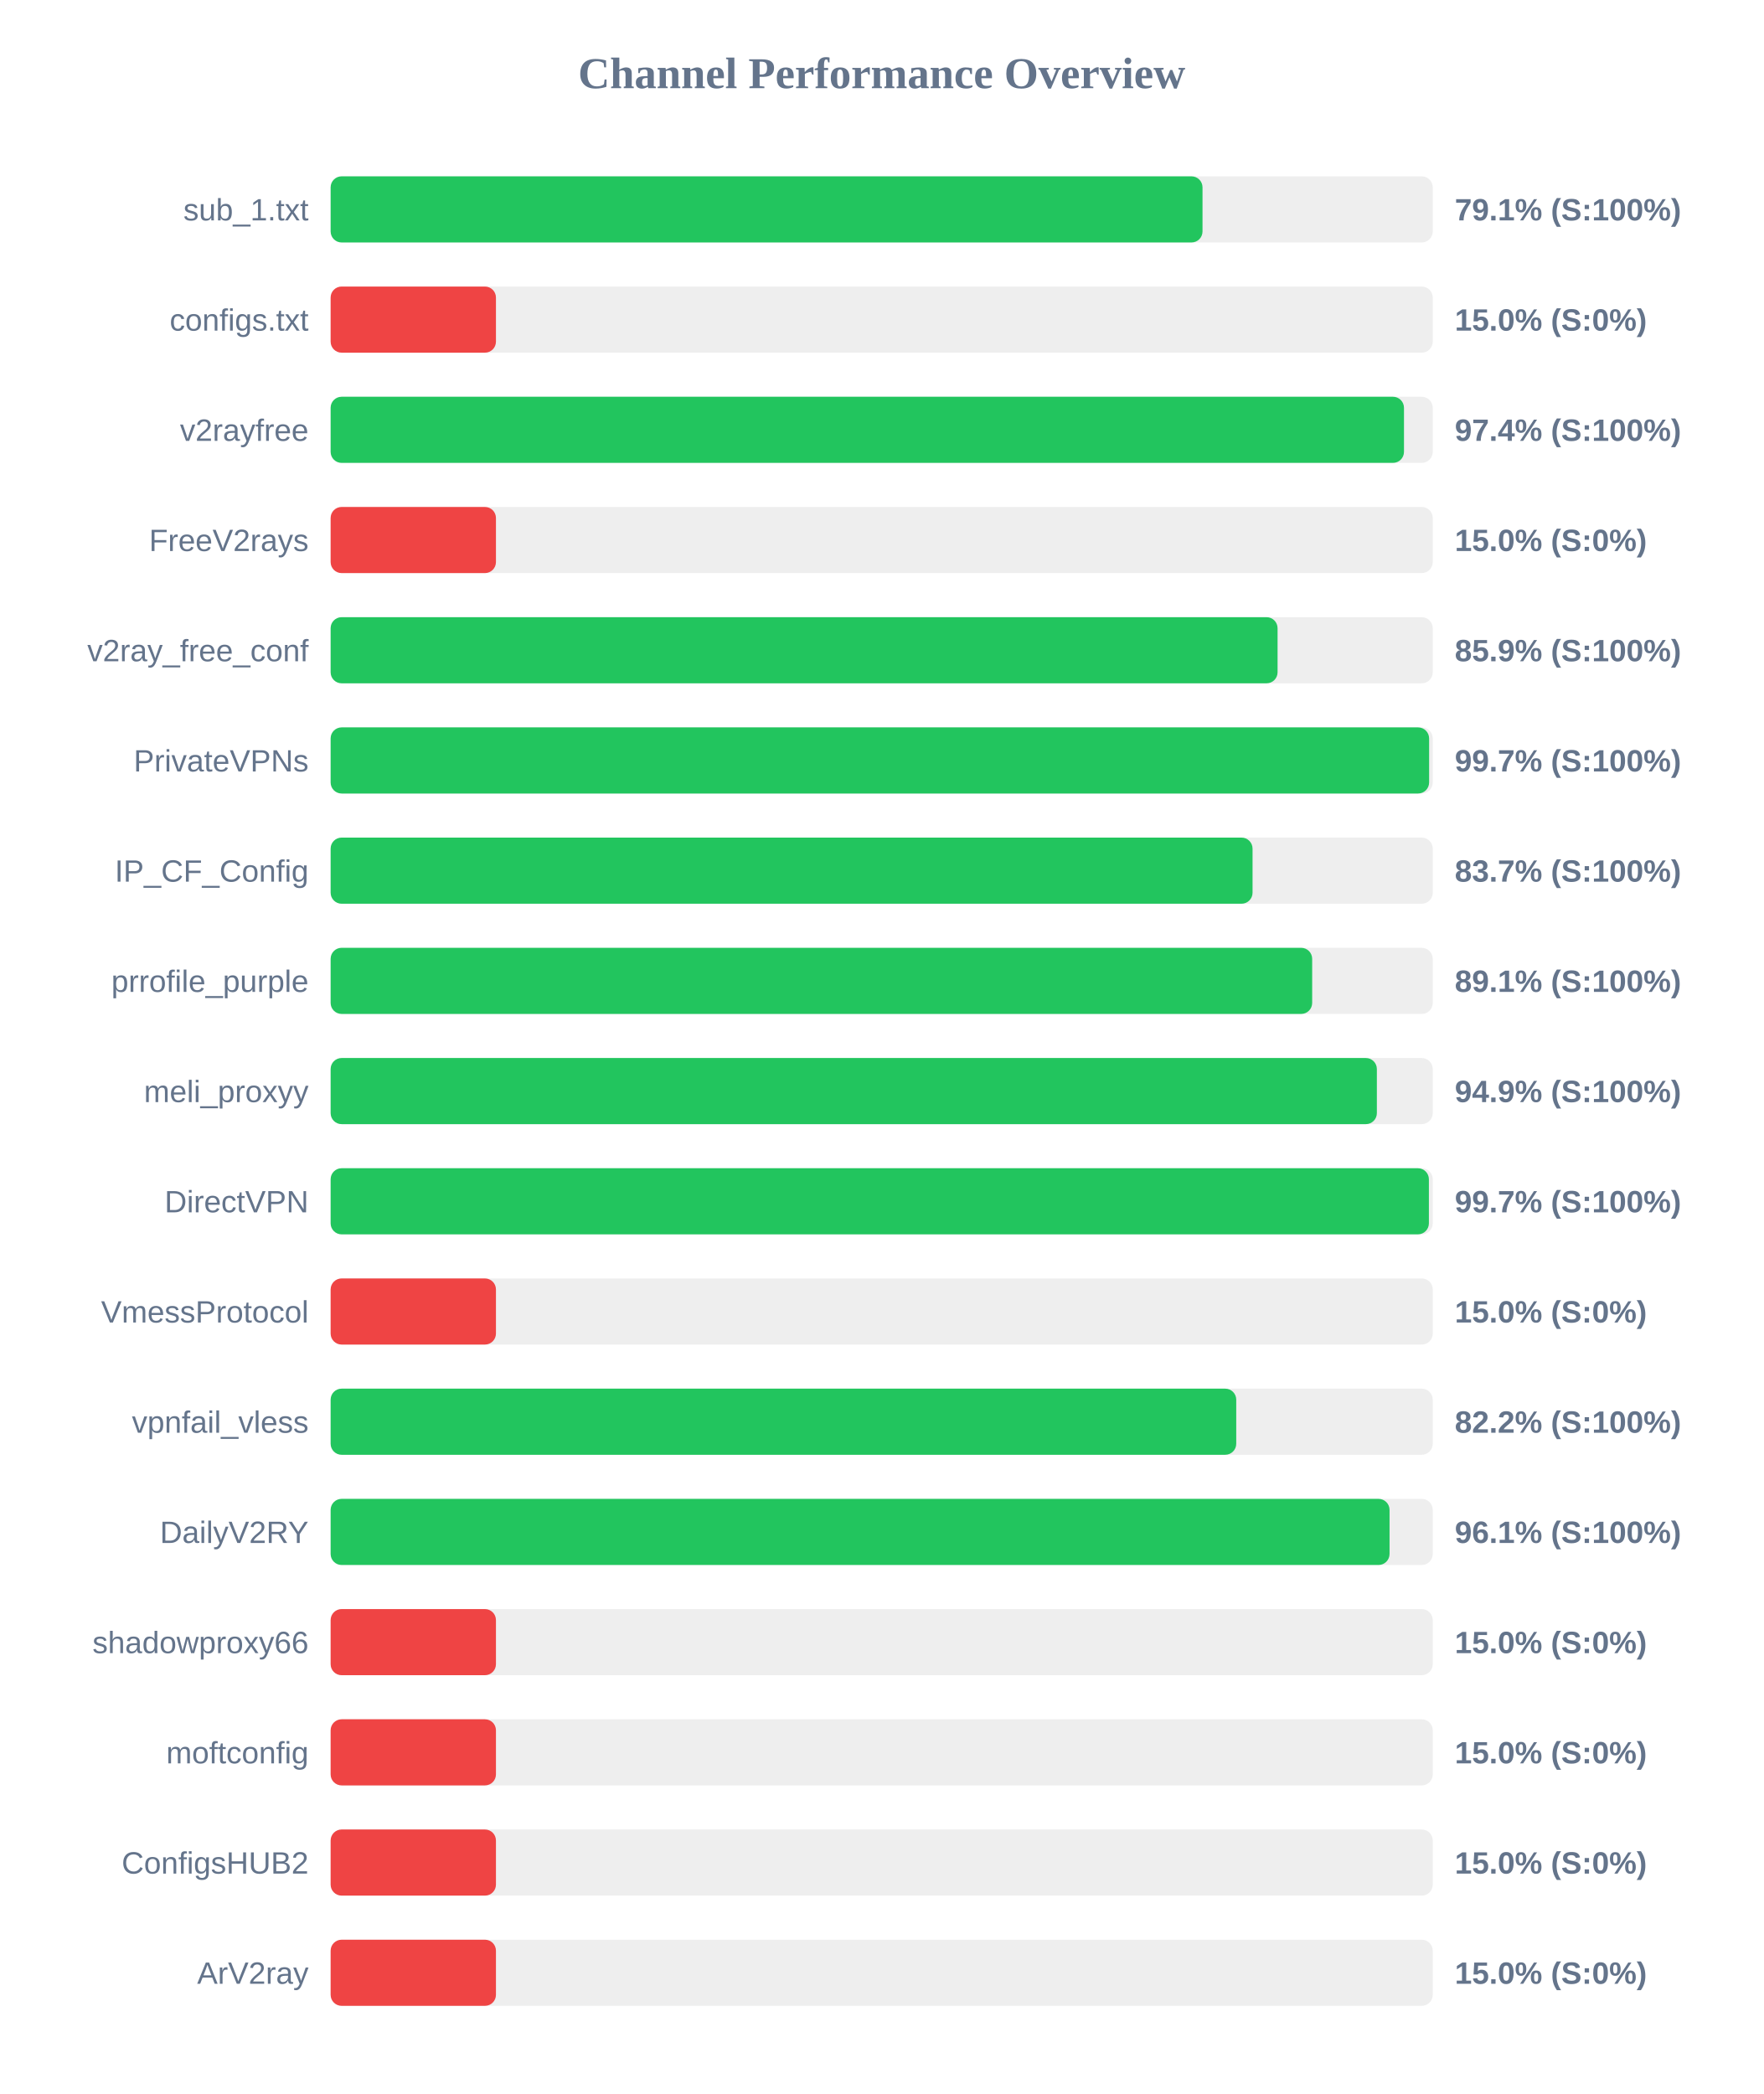
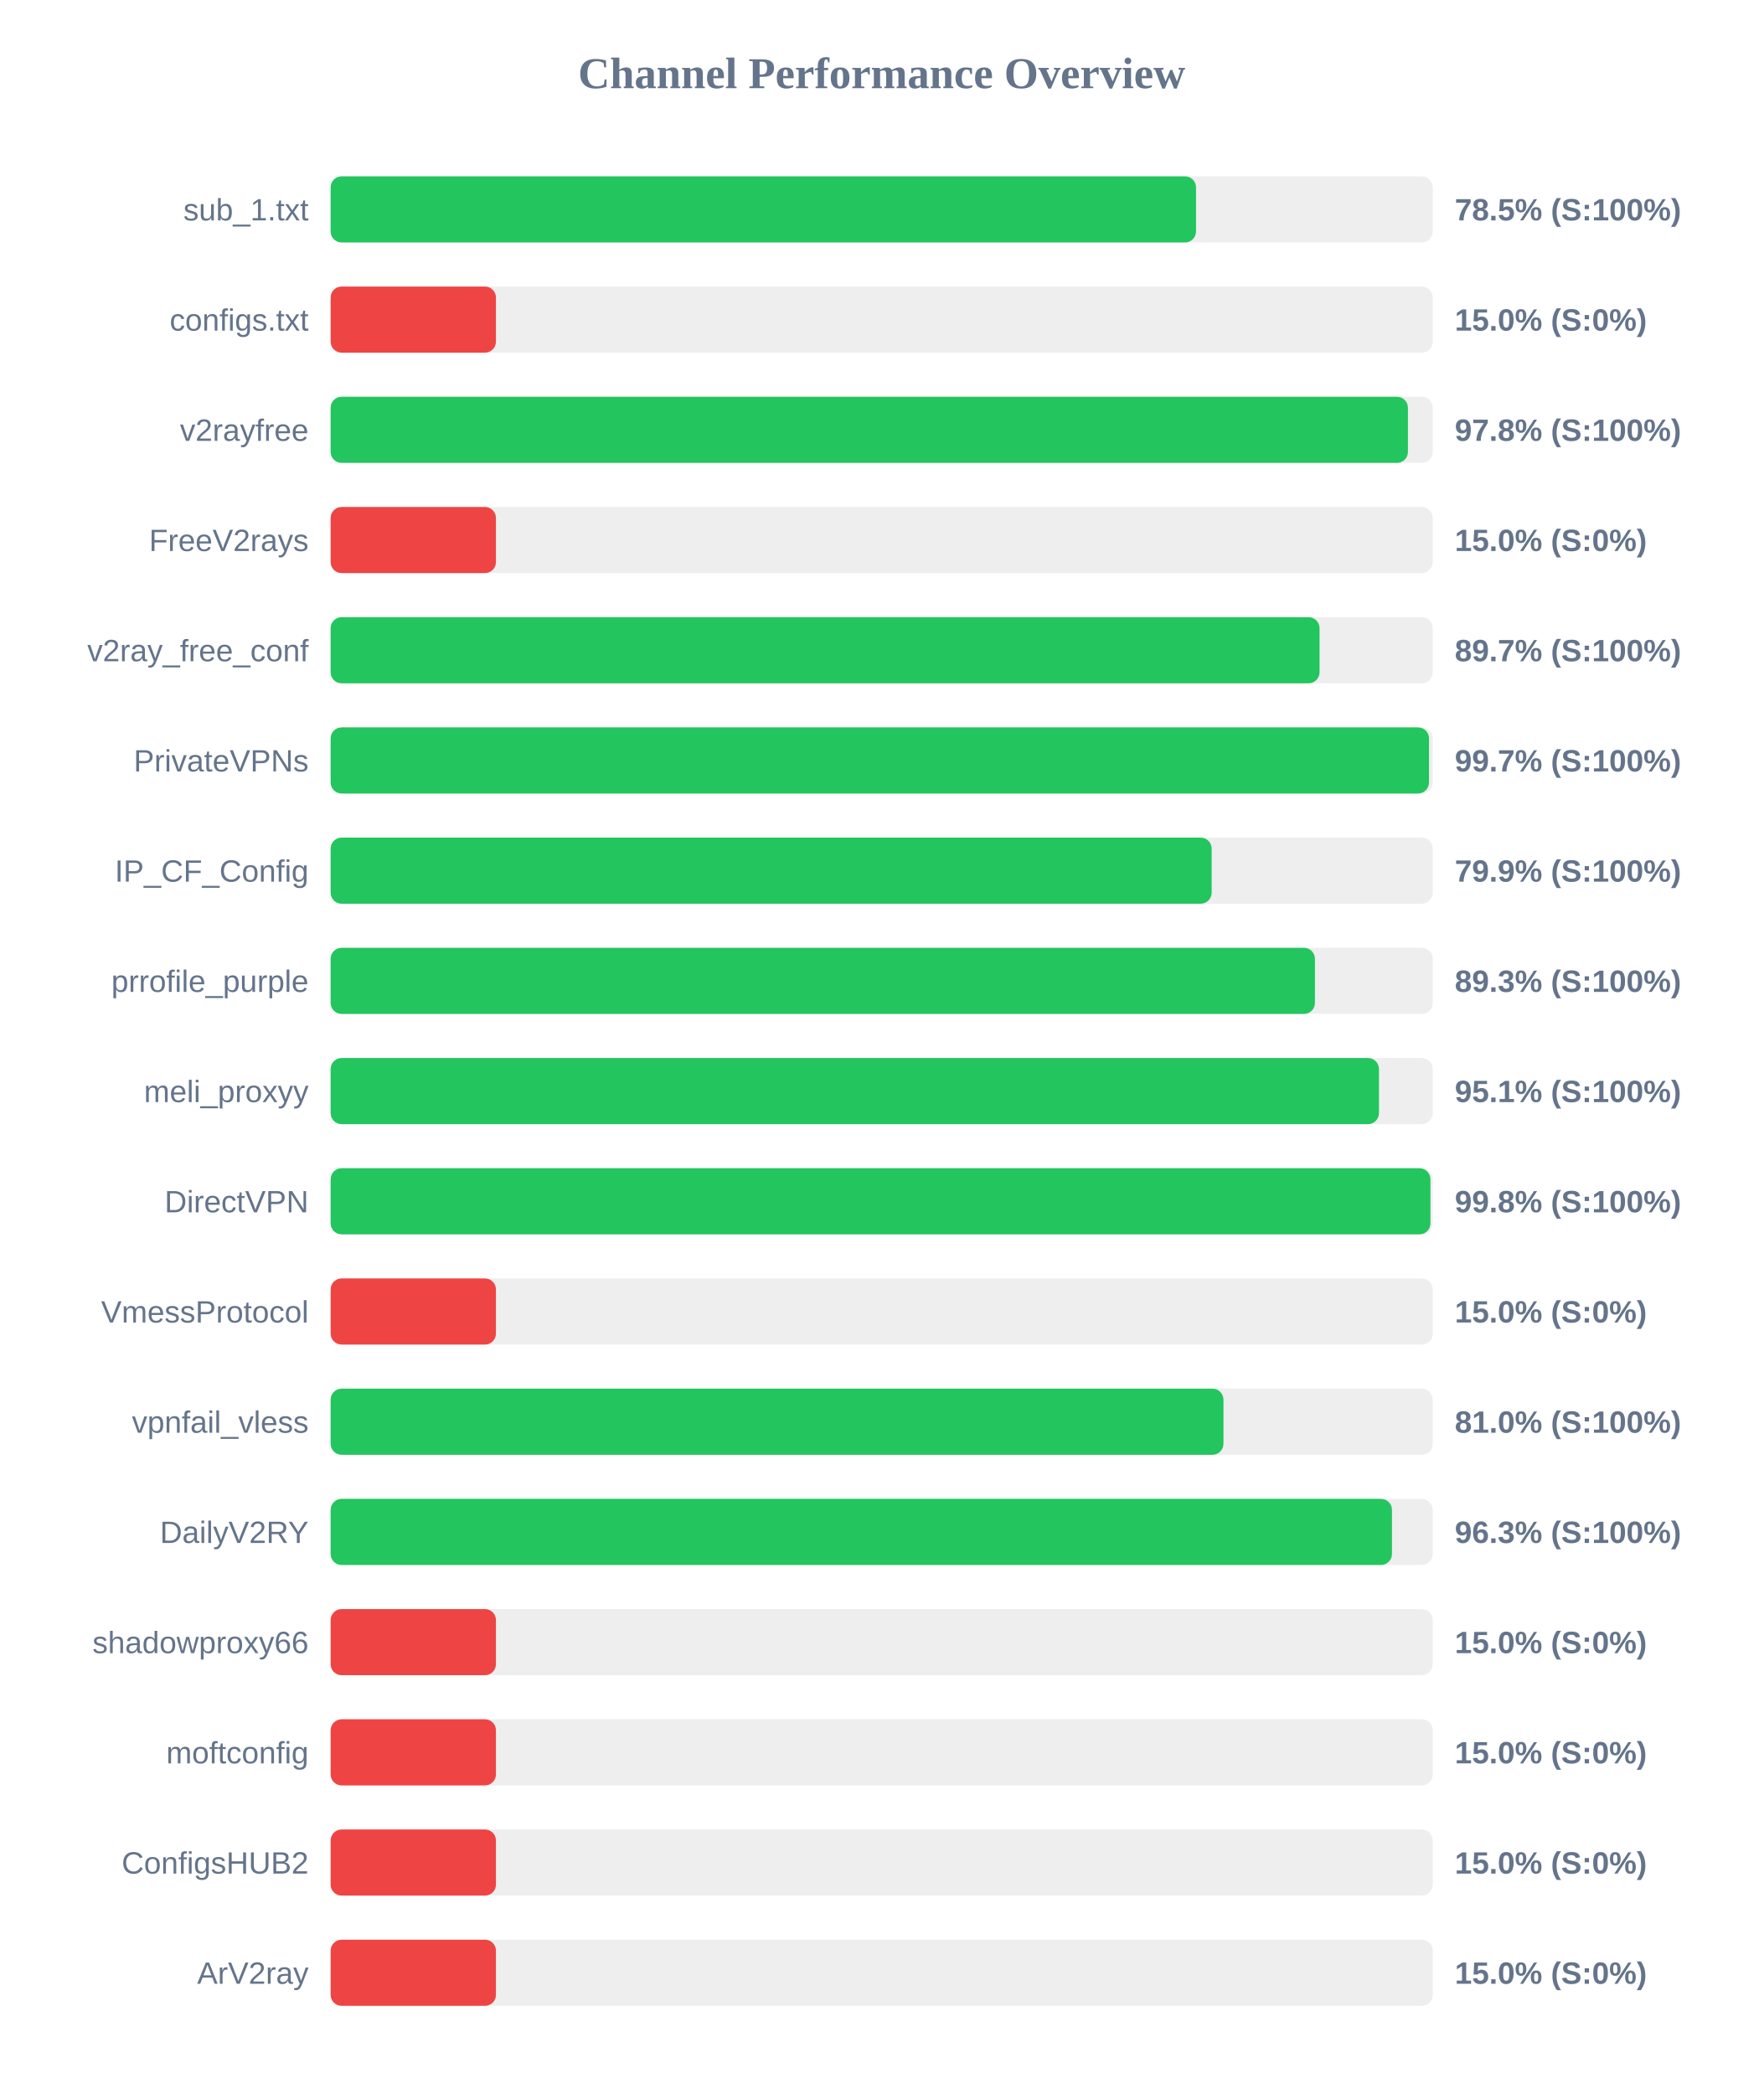
<svg xmlns="http://www.w3.org/2000/svg" width="800" height="950" version="1.1">
  <style>
        .row { font: 14px Arial; fill: #64748b; }
        .score { font: bold 14px Arial; fill: #64748b; }
    </style>
  <text x="400" y="40" text-anchor="middle" font-size="20px" font-weight="bold" fill="#64748b">Channel Performance Overview</text>
  <rect x="150" y="80" width="500" height="30" fill="#eee" rx="5" />
-   <rect x="150" y="80" width="395.55" height="30" fill="#22c55e" rx="5" />
+   <rect x="150" y="80" width="392.6" height="30" fill="#22c55e" rx="5" />
  <text x="140" y="100" text-anchor="end" class="row">sub_1.txt</text>
-   <text x="660" y="100" text-anchor="start" class="score">79.1% (S:100%)</text>
+   <text x="660" y="100" text-anchor="start" class="score">78.5% (S:100%)</text>
  <rect x="150" y="130" width="500" height="30" fill="#eee" rx="5" />
  <rect x="150" y="130" width="75.0" height="30" fill="#ef4444" rx="5" />
  <text x="140" y="150" text-anchor="end" class="row">configs.txt</text>
  <text x="660" y="150" text-anchor="start" class="score">15.0% (S:0%)</text>
  <rect x="150" y="180" width="500" height="30" fill="#eee" rx="5" />
-   <rect x="150" y="180" width="486.95" height="30" fill="#22c55e" rx="5" />
+   <rect x="150" y="180" width="488.75" height="30" fill="#22c55e" rx="5" />
  <text x="140" y="200" text-anchor="end" class="row">v2rayfree</text>
-   <text x="660" y="200" text-anchor="start" class="score">97.4% (S:100%)</text>
+   <text x="660" y="200" text-anchor="start" class="score">97.8% (S:100%)</text>
  <rect x="150" y="230" width="500" height="30" fill="#eee" rx="5" />
  <rect x="150" y="230" width="75.0" height="30" fill="#ef4444" rx="5" />
  <text x="140" y="250" text-anchor="end" class="row">FreeV2rays</text>
  <text x="660" y="250" text-anchor="start" class="score">15.0% (S:0%)</text>
  <rect x="150" y="280" width="500" height="30" fill="#eee" rx="5" />
-   <rect x="150" y="280" width="429.6" height="30" fill="#22c55e" rx="5" />
+   <rect x="150" y="280" width="448.65" height="30" fill="#22c55e" rx="5" />
  <text x="140" y="300" text-anchor="end" class="row">v2ray_free_conf</text>
-   <text x="660" y="300" text-anchor="start" class="score">85.9% (S:100%)</text>
+   <text x="660" y="300" text-anchor="start" class="score">89.7% (S:100%)</text>
  <rect x="150" y="330" width="500" height="30" fill="#eee" rx="5" />
-   <rect x="150" y="330" width="498.35" height="30" fill="#22c55e" rx="5" />
+   <rect x="150" y="330" width="498.3" height="30" fill="#22c55e" rx="5" />
  <text x="140" y="350" text-anchor="end" class="row">PrivateVPNs</text>
  <text x="660" y="350" text-anchor="start" class="score">99.7% (S:100%)</text>
  <rect x="150" y="380" width="500" height="30" fill="#eee" rx="5" />
-   <rect x="150" y="380" width="418.25" height="30" fill="#22c55e" rx="5" />
+   <rect x="150" y="380" width="399.7" height="30" fill="#22c55e" rx="5" />
  <text x="140" y="400" text-anchor="end" class="row">IP_CF_Config</text>
-   <text x="660" y="400" text-anchor="start" class="score">83.7% (S:100%)</text>
+   <text x="660" y="400" text-anchor="start" class="score">79.9% (S:100%)</text>
  <rect x="150" y="430" width="500" height="30" fill="#eee" rx="5" />
-   <rect x="150" y="430" width="445.3" height="30" fill="#22c55e" rx="5" />
+   <rect x="150" y="430" width="446.55" height="30" fill="#22c55e" rx="5" />
  <text x="140" y="450" text-anchor="end" class="row">prrofile_purple</text>
-   <text x="660" y="450" text-anchor="start" class="score">89.1% (S:100%)</text>
+   <text x="660" y="450" text-anchor="start" class="score">89.3% (S:100%)</text>
  <rect x="150" y="480" width="500" height="30" fill="#eee" rx="5" />
-   <rect x="150" y="480" width="474.65" height="30" fill="#22c55e" rx="5" />
+   <rect x="150" y="480" width="475.6" height="30" fill="#22c55e" rx="5" />
  <text x="140" y="500" text-anchor="end" class="row">meli_proxyy</text>
-   <text x="660" y="500" text-anchor="start" class="score">94.9% (S:100%)</text>
+   <text x="660" y="500" text-anchor="start" class="score">95.1% (S:100%)</text>
  <rect x="150" y="530" width="500" height="30" fill="#eee" rx="5" />
-   <rect x="150" y="530" width="498.25" height="30" fill="#22c55e" rx="5" />
+   <rect x="150" y="530" width="498.95" height="30" fill="#22c55e" rx="5" />
  <text x="140" y="550" text-anchor="end" class="row">DirectVPN</text>
-   <text x="660" y="550" text-anchor="start" class="score">99.7% (S:100%)</text>
+   <text x="660" y="550" text-anchor="start" class="score">99.8% (S:100%)</text>
  <rect x="150" y="580" width="500" height="30" fill="#eee" rx="5" />
  <rect x="150" y="580" width="75.0" height="30" fill="#ef4444" rx="5" />
  <text x="140" y="600" text-anchor="end" class="row">VmessProtocol</text>
  <text x="660" y="600" text-anchor="start" class="score">15.0% (S:0%)</text>
  <rect x="150" y="630" width="500" height="30" fill="#eee" rx="5" />
-   <rect x="150" y="630" width="410.85" height="30" fill="#22c55e" rx="5" />
+   <rect x="150" y="630" width="405.05" height="30" fill="#22c55e" rx="5" />
  <text x="140" y="650" text-anchor="end" class="row">vpnfail_vless</text>
-   <text x="660" y="650" text-anchor="start" class="score">82.2% (S:100%)</text>
+   <text x="660" y="650" text-anchor="start" class="score">81.0% (S:100%)</text>
  <rect x="150" y="680" width="500" height="30" fill="#eee" rx="5" />
-   <rect x="150" y="680" width="480.4" height="30" fill="#22c55e" rx="5" />
+   <rect x="150" y="680" width="481.5" height="30" fill="#22c55e" rx="5" />
  <text x="140" y="700" text-anchor="end" class="row">DailyV2RY</text>
-   <text x="660" y="700" text-anchor="start" class="score">96.1% (S:100%)</text>
+   <text x="660" y="700" text-anchor="start" class="score">96.3% (S:100%)</text>
  <rect x="150" y="730" width="500" height="30" fill="#eee" rx="5" />
  <rect x="150" y="730" width="75.0" height="30" fill="#ef4444" rx="5" />
  <text x="140" y="750" text-anchor="end" class="row">shadowproxy66</text>
  <text x="660" y="750" text-anchor="start" class="score">15.0% (S:0%)</text>
  <rect x="150" y="780" width="500" height="30" fill="#eee" rx="5" />
  <rect x="150" y="780" width="75.0" height="30" fill="#ef4444" rx="5" />
  <text x="140" y="800" text-anchor="end" class="row">moftconfig</text>
  <text x="660" y="800" text-anchor="start" class="score">15.0% (S:0%)</text>
  <rect x="150" y="830" width="500" height="30" fill="#eee" rx="5" />
  <rect x="150" y="830" width="75.0" height="30" fill="#ef4444" rx="5" />
  <text x="140" y="850" text-anchor="end" class="row">ConfigsHUB2</text>
  <text x="660" y="850" text-anchor="start" class="score">15.0% (S:0%)</text>
  <rect x="150" y="880" width="500" height="30" fill="#eee" rx="5" />
  <rect x="150" y="880" width="75.0" height="30" fill="#ef4444" rx="5" />
  <text x="140" y="900" text-anchor="end" class="row">ArV2ray</text>
  <text x="660" y="900" text-anchor="start" class="score">15.0% (S:0%)</text>
</svg>
